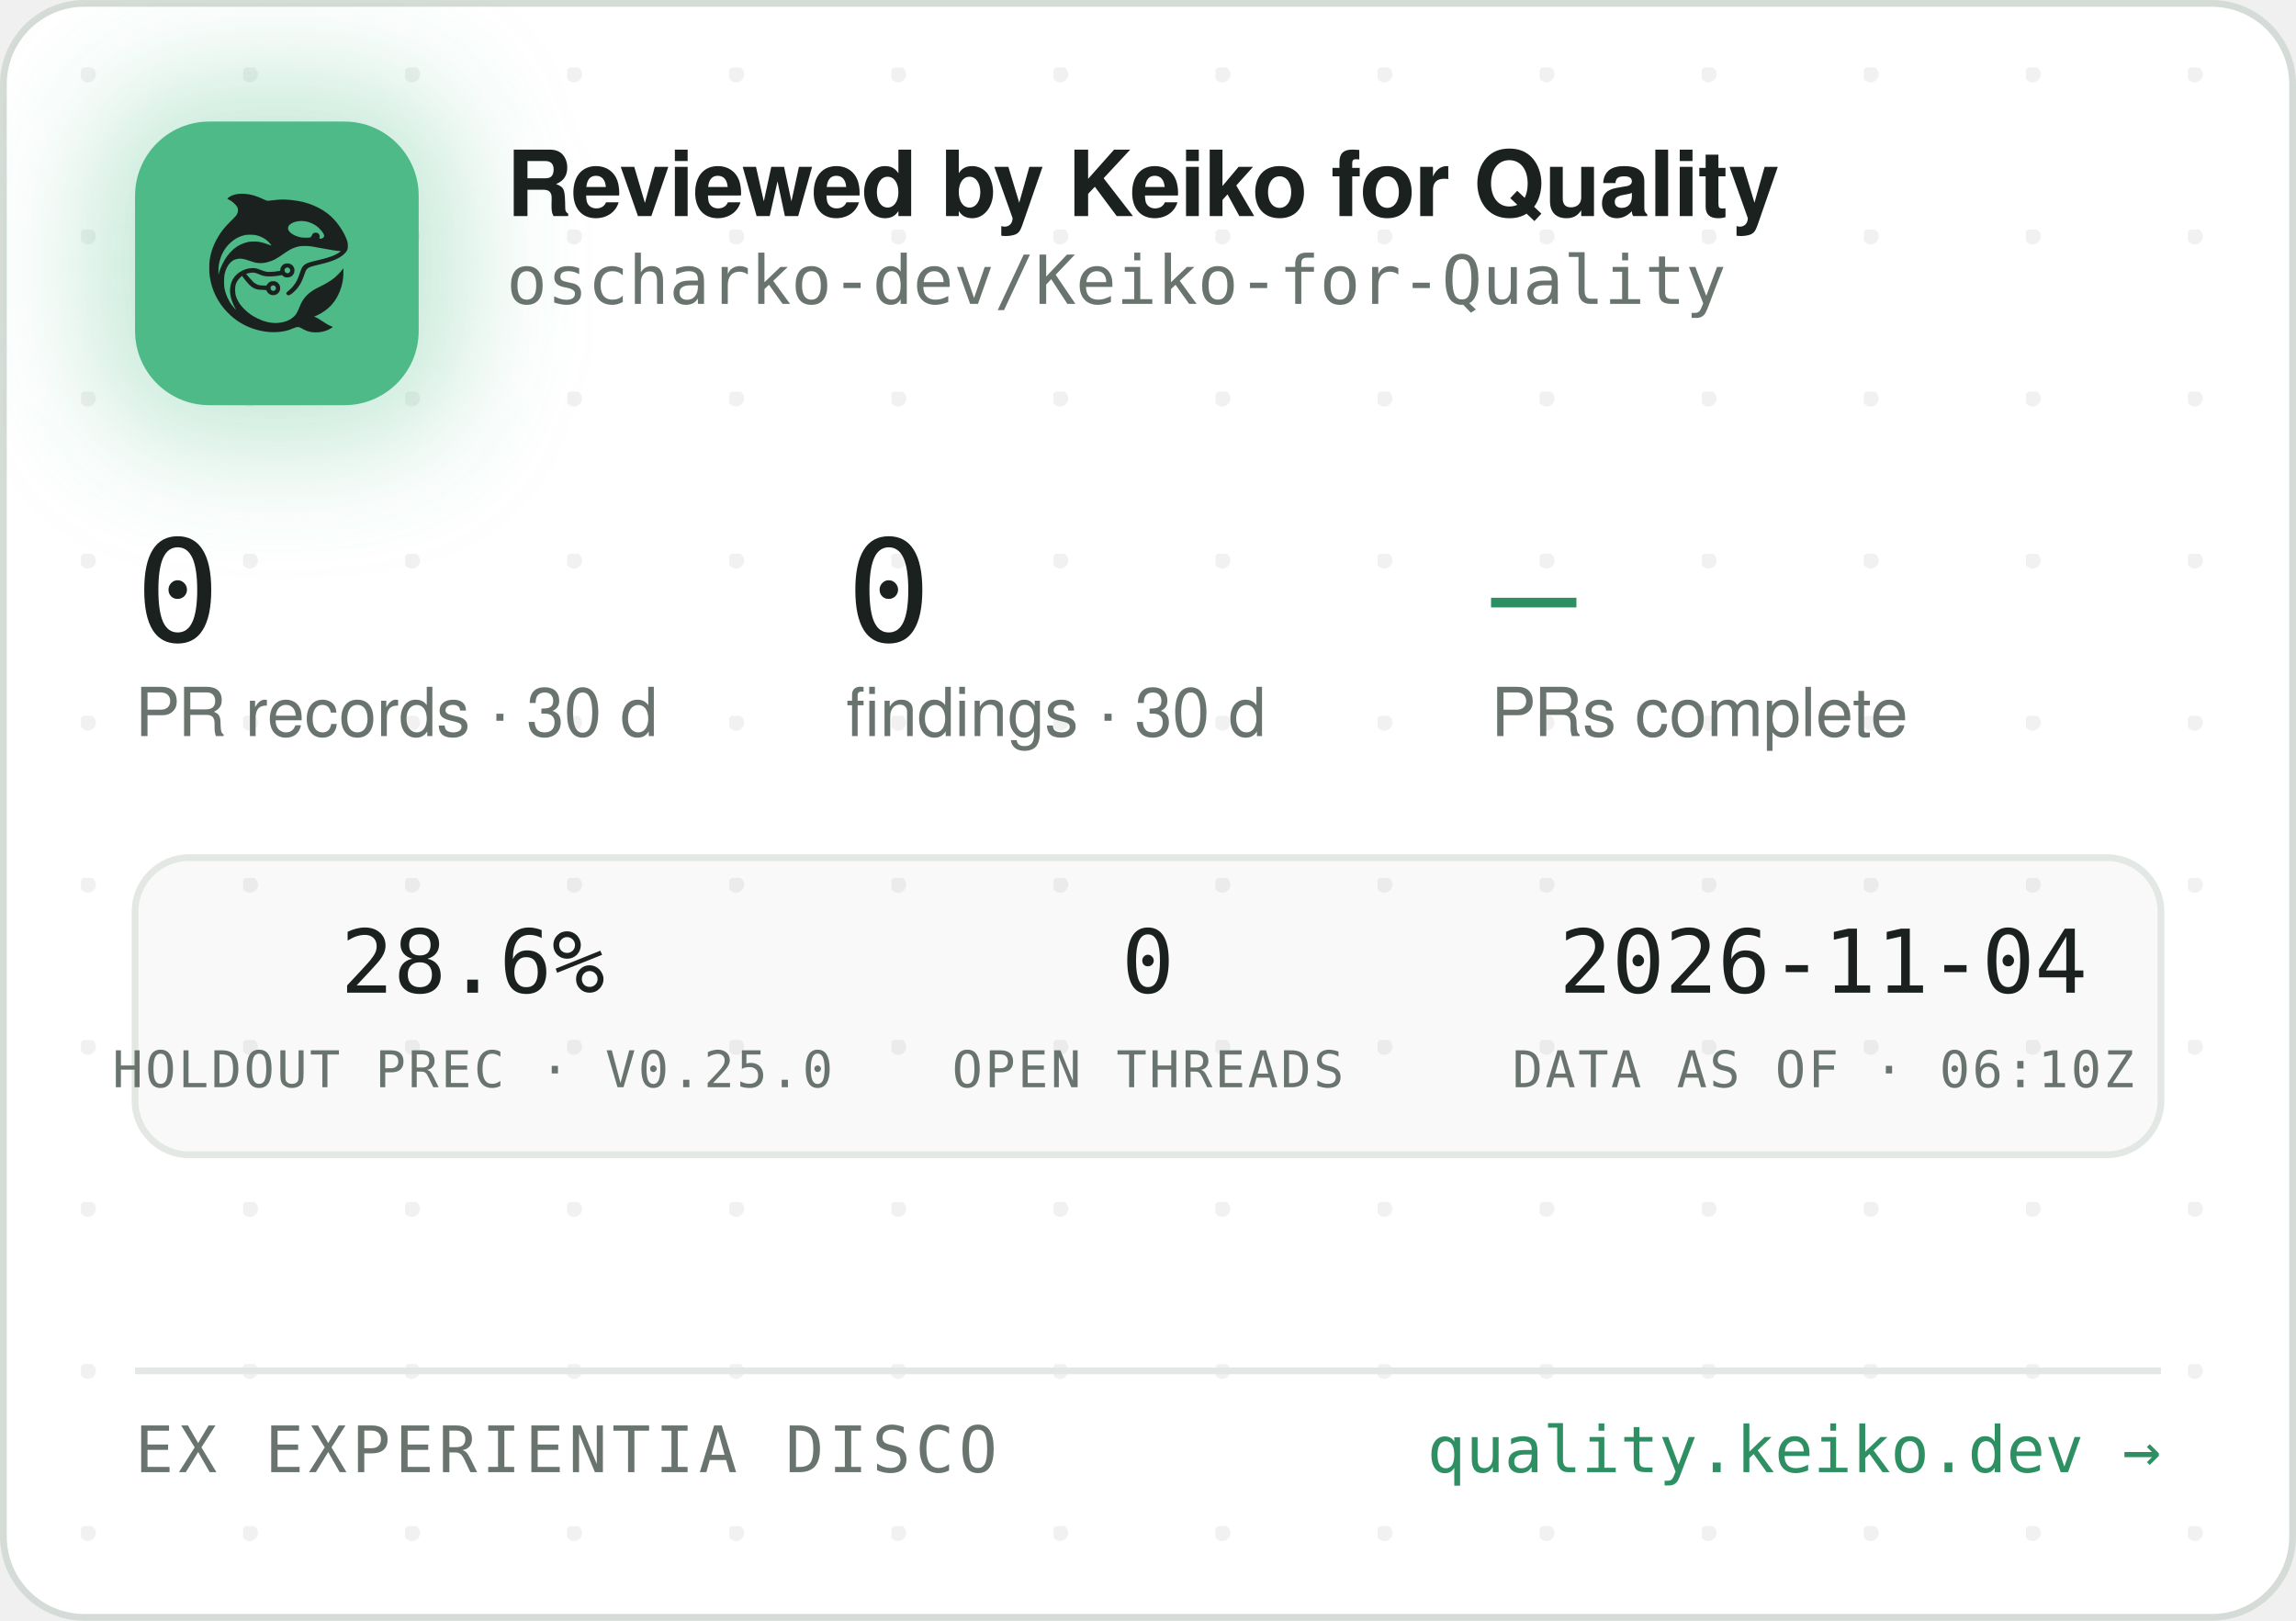
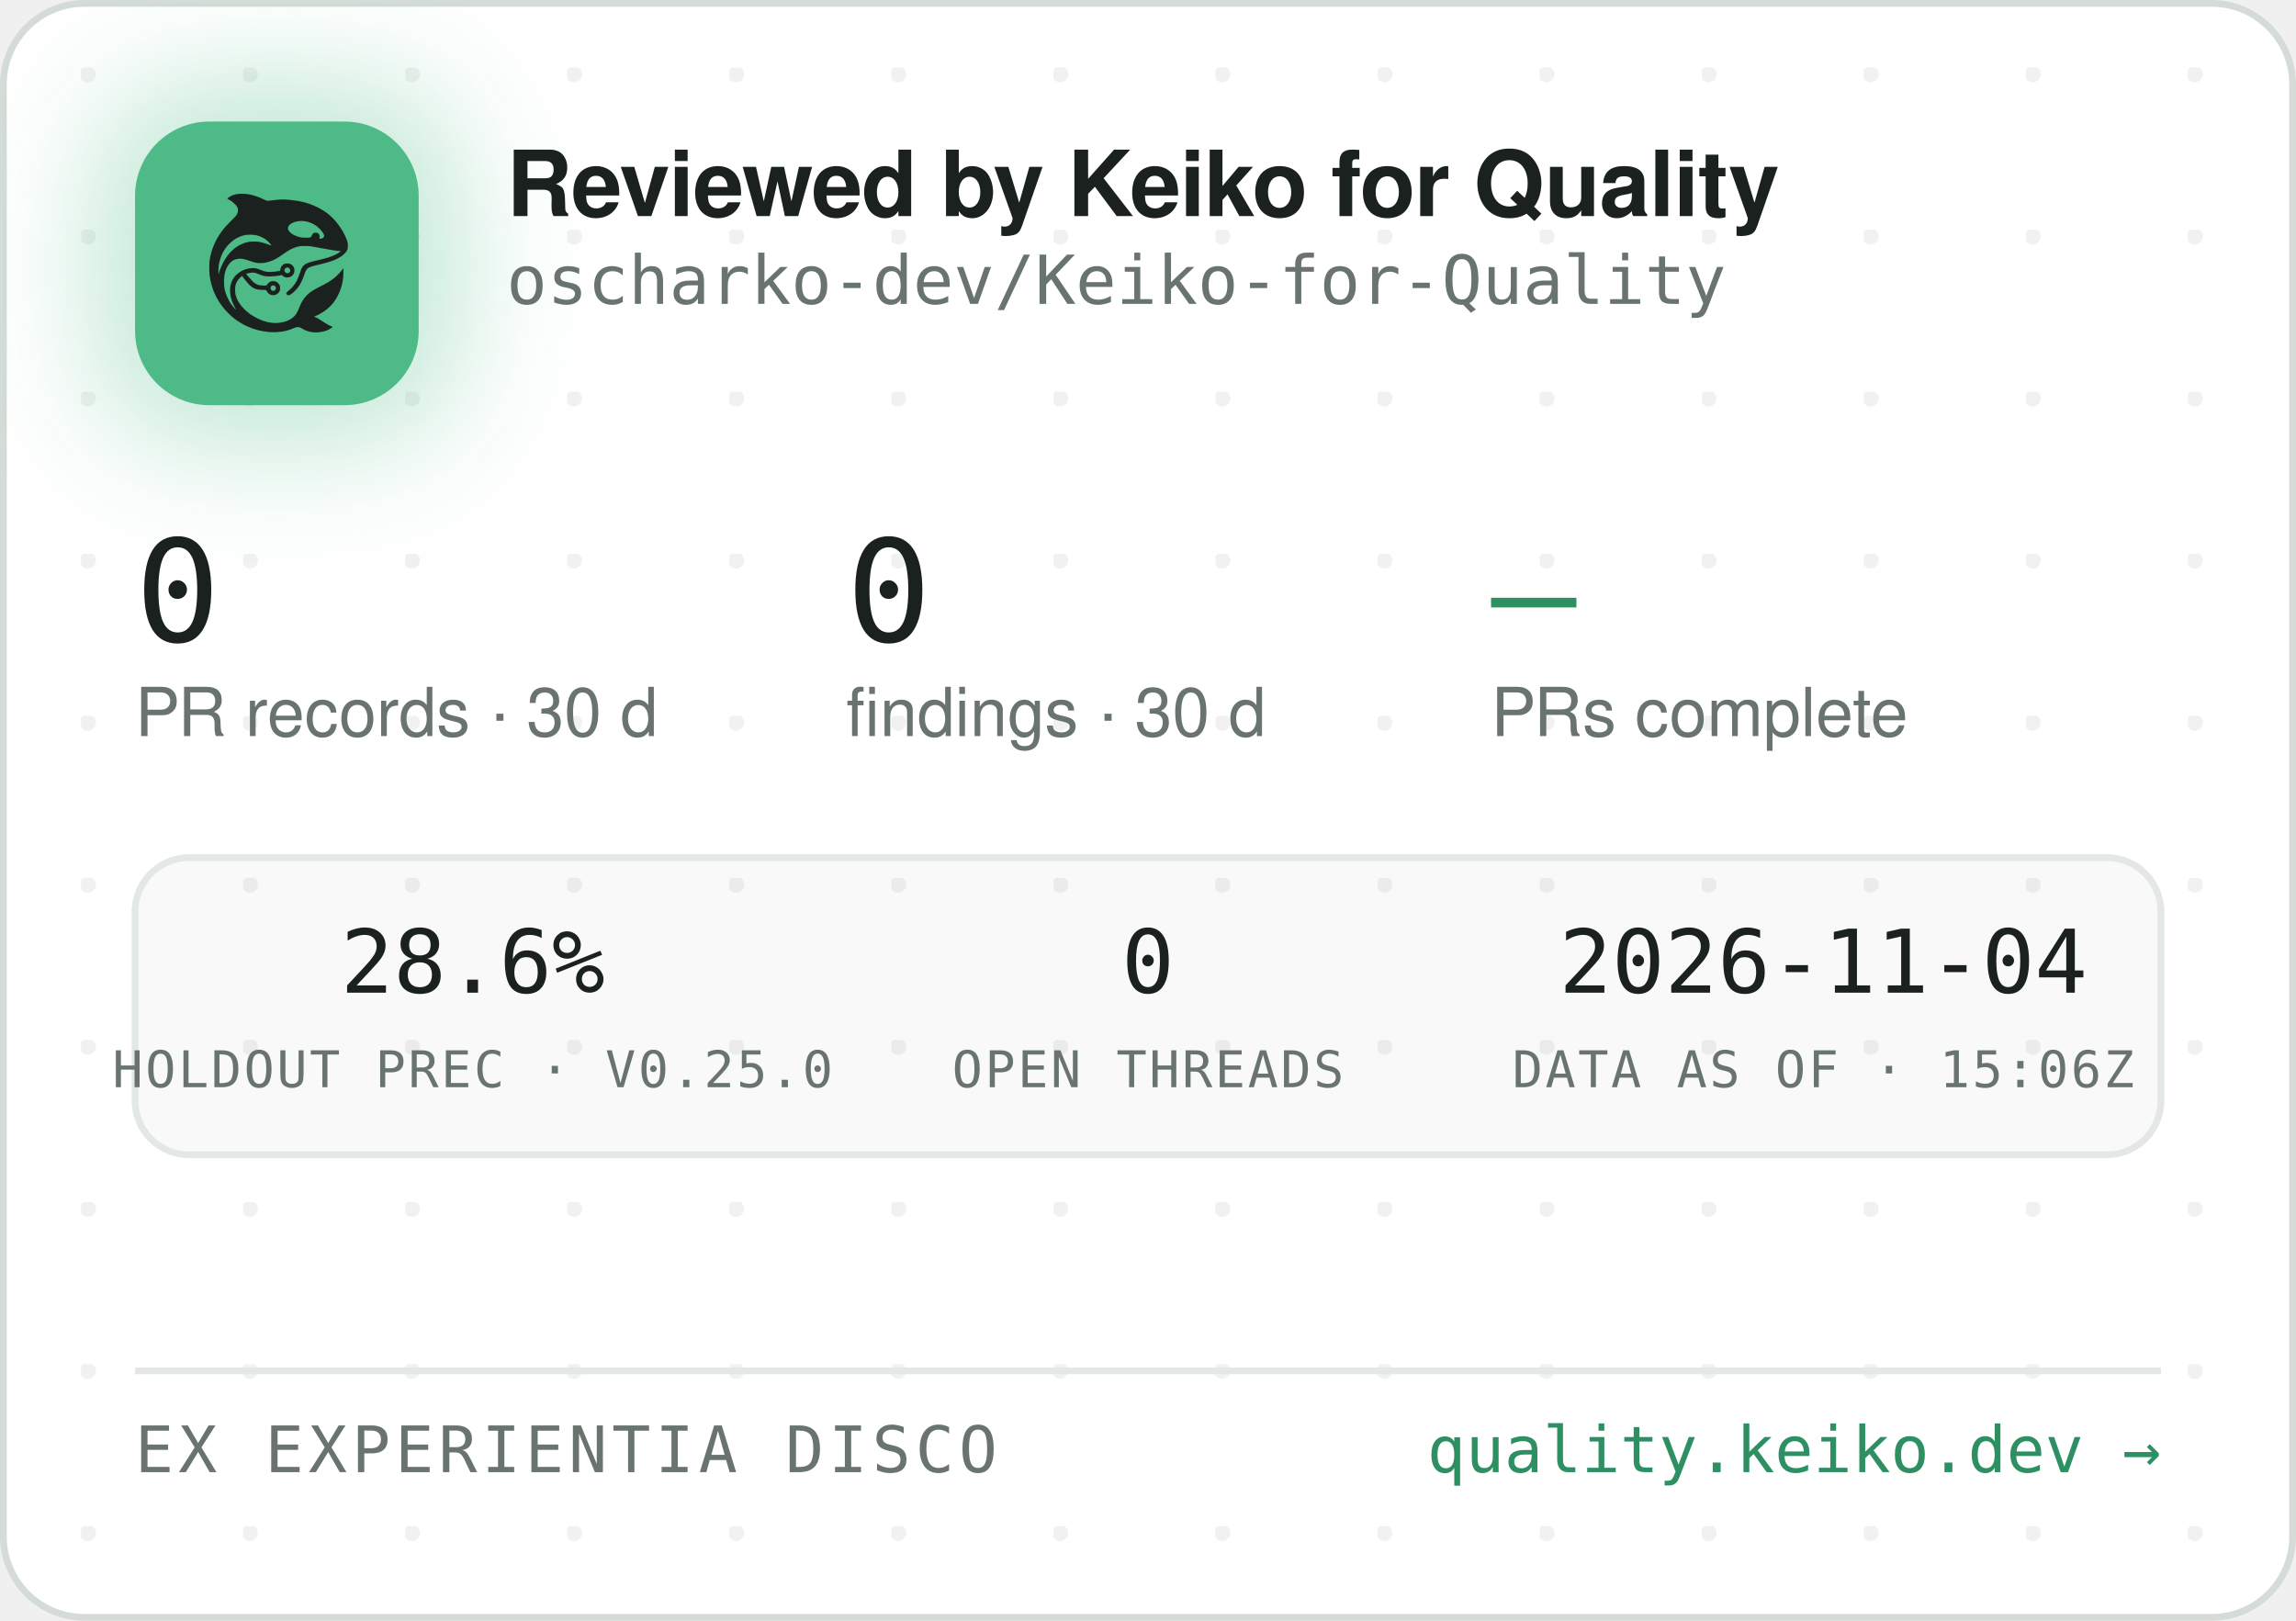
<svg xmlns="http://www.w3.org/2000/svg" width="340" height="240" viewBox="0 0 340 240" role="img" aria-label="Reviewed by Keiko for Quality — oscharko-dev/Keiko-for-Quality">
  <defs>
    <pattern id="dots" width="24" height="24" patternUnits="userSpaceOnUse" x="12" y="10">
      <circle cx="1" cy="1" r="1.2" fill="rgba(27,33,30,0.06)" />
    </pattern>
    <filter id="glow" x="-60%" y="-60%" width="220%" height="220%">
      <feGaussianBlur stdDeviation="9" />
    </filter>
    <clipPath id="card">
      <rect x="0.5" y="0.5" width="339" height="239" rx="12" />
    </clipPath>
  </defs>
  <rect x="0.5" y="0.5" width="339" height="239" rx="12" fill="#FFFFFF" stroke="#D5DBD6" />
  <rect x="0.5" y="0.5" width="339" height="239" rx="12" fill="url(#dots)" />
  <g clip-path="url(#card)">
    <rect x="14" y="12" width="54" height="54" rx="16" fill="rgba(78,186,135,0.35)" filter="url(#glow)" />
    <rect x="20" y="18" width="42" height="42" rx="11" fill="#4EBA87" />
    <g transform="translate(24,22) scale(0.03320312)">
      <g transform="translate(1024 0) scale(-1 1)">
        <g transform="translate(1024, 1024) scale(-0.1, -0.1)" fill="#1B211E" stroke="none">
          <path d="M3465 8223 c-144 -8 -314 -52 -408 -105 -69 -39 -146 -99 -146 -113 0 -5 30 -24 68 -42 146 -70 323 -229 377 -340 25 -49 29 -70 29 -138 -1 -72 -5 -88 -39 -160 -36 -75 -54 -95 -265 -305 -134 -132 -270 -279 -331 -355 -339 -425 -552 -896 -626 -1390 -25 -165 -25 -549 0 -720 92 -645 368 -1196 826 -1655 322 -324 710 -562 1145 -704 389 -126 793 -172 1155 -130 235 27 377 63 579 149 205 87 268 86 423 -7 102 -62 231 -115 335 -138 247 -56 562 -26 794 74 92 40 244 136 232 146 -4 3 -26 12 -48 19 -86 28 -246 116 -385 211 -162 112 -284 182 -357 207 l-48 17 40 15 c185 70 436 223 595 363 438 386 695 1014 678 1663 l-3 120 -50 -70 c-64 -90 -248 -280 -350 -362 -171 -136 -366 -255 -645 -391 -288 -140 -442 -243 -590 -391 -136 -137 -247 -316 -325 -526 -47 -127 -114 -262 -160 -326 -79 -107 -237 -224 -384 -283 -136 -55 -355 -96 -514 -96 -274 0 -548 71 -832 215 -242 123 -375 216 -553 389 -175 171 -287 332 -361 517 -44 114 -63 216 -63 359 0 152 17 233 74 350 35 70 59 102 136 179 l95 94 21 -29 c55 -75 219 -277 277 -338 171 -183 337 -256 582 -256 56 0 126 -3 155 -7 53 -6 54 -7 76 -57 30 -66 97 -128 172 -156 151 -57 318 11 395 160 33 62 34 193 3 261 -30 64 -88 125 -148 157 -44 23 -63 27 -141 27 -78 0 -97 -4 -140 -27 -58 -30 -131 -105 -141 -142 -6 -25 -8 -26 -93 -26 -47 0 -131 5 -186 10 -87 8 -111 15 -182 51 -45 22 -109 66 -143 96 -59 53 -326 361 -319 367 14 11 179 47 241 52 102 9 177 -7 318 -66 158 -66 243 -89 357 -99 157 -12 413 5 582 40 l93 19 44 -39 c59 -52 135 -75 228 -69 117 8 212 72 262 176 23 47 28 71 28 138 0 70 -4 89 -29 138 -55 110 -145 167 -270 174 -65 3 -91 0 -137 -18 -107 -40 -183 -140 -195 -257 l-6 -52 -51 -11 c-104 -23 -285 -41 -411 -42 -149 -1 -211 12 -402 88 -186 74 -256 88 -403 81 -193 -8 -377 -70 -546 -182 -342 -228 -485 -611 -399 -1064 30 -157 119 -388 209 -541 20 -35 35 -64 33 -66 -8 -8 -111 108 -190 214 -154 206 -278 489 -324 737 -28 154 -25 492 6 635 46 216 133 391 256 514 82 82 161 128 271 156 152 39 300 23 529 -57 217 -76 308 -101 410 -114 137 -17 284 -7 426 30 272 70 414 145 809 425 217 153 399 238 610 283 64 14 129 18 265 18 197 0 269 -9 615 -76 461 -89 843 -149 952 -149 41 0 41 0 23 -20 -28 -31 -169 -119 -254 -158 -167 -77 -388 -145 -716 -222 -399 -93 -508 -128 -608 -194 -102 -68 -160 -160 -217 -346 -35 -115 -102 -286 -149 -378 -85 -168 -227 -341 -377 -458 -105 -82 -115 -107 -69 -162 29 -34 65 -44 109 -29 86 29 261 181 371 322 126 162 201 309 295 581 61 176 90 232 145 283 62 57 163 93 470 165 439 104 640 169 863 278 206 100 368 240 434 375 32 67 33 71 33 198 -1 120 -3 138 -34 229 -98 294 -319 655 -573 936 -381 421 -968 723 -1618 834 -448 76 -767 83 -1169 25 -80 -12 -165 -19 -190 -17 -26 3 -90 26 -146 53 -343 162 -576 233 -842 255 -114 9 -141 10 -248 3z m2926 -1227 c164 -27 346 -102 485 -202 181 -129 354 -348 354 -448 0 -64 -75 -126 -154 -126 -60 0 -63 4 -52 70 8 50 7 65 -9 100 -29 64 -74 93 -151 98 -54 4 -70 1 -107 -21 -42 -25 -61 -52 -91 -129 -25 -64 -55 -73 -246 -73 -121 0 -187 5 -248 18 -318 70 -556 242 -556 402 0 218 388 374 775 311z m-2249 -611 c119 -21 208 -50 321 -106 114 -56 177 -100 266 -184 67 -63 157 -173 148 -181 -2 -3 -61 18 -130 45 -131 52 -298 100 -427 122 -113 20 -367 17 -470 -4 -502 -106 -885 -433 -1160 -992 -70 -142 -160 -379 -160 -424 0 -9 -5 -23 -11 -31 -13 -19 -5 316 10 410 80 482 295 846 661 1117 145 107 350 197 522 228 100 18 326 18 430 0z m1485 -1456 c95 -36 119 -159 42 -223 -78 -66 -209 -1 -209 104 0 60 33 100 99 121 36 10 36 10 68 -2z m-591 -822 c29 -26 37 -42 40 -77 6 -54 -9 -86 -55 -117 -41 -28 -70 -29 -119 -4 -44 22 -62 55 -62 112 0 51 13 75 53 99 50 31 101 26 143 -13z" />
        </g>
      </g>
    </g>
    <text x="75" y="32" font-family="-apple-system,'Segoe UI',Helvetica,Arial,sans-serif" font-size="13.5" font-weight="650" letter-spacing="-0.14" fill="#1B211E">Reviewed by Keiko for Quality</text>
    <text x="75" y="45" font-family="'JetBrains Mono',SFMono-Regular,Consolas,Menlo,monospace" font-size="10" fill="#6A746E">oscharko-dev/Keiko-for-Quality</text>
    <text x="20" y="95" font-family="'JetBrains Mono',SFMono-Regular,Consolas,Menlo,monospace" font-size="21" fill="#1B211E">0</text>
    <text x="20" y="109" font-family="-apple-system,'Segoe UI',Helvetica,Arial,sans-serif" font-size="10" fill="#6A746E">PR records · 30 d</text>
    <text x="125.3" y="95" font-family="'JetBrains Mono',SFMono-Regular,Consolas,Menlo,monospace" font-size="21" fill="#1B211E">0</text>
    <text x="125.3" y="109" font-family="-apple-system,'Segoe UI',Helvetica,Arial,sans-serif" font-size="10" fill="#6A746E">findings · 30 d</text>
    <text x="220.8" y="95" font-family="'JetBrains Mono',SFMono-Regular,Consolas,Menlo,monospace" font-size="21" fill="#2E8F63">—</text>
    <text x="220.8" y="109" font-family="-apple-system,'Segoe UI',Helvetica,Arial,sans-serif" font-size="10" fill="#6A746E">PRs complete</text>
    <rect x="20" y="127" width="300" height="44" rx="8" fill="rgba(27,33,30,0.025)" stroke="#E3E8E4" />
    <text x="70" y="147" text-anchor="middle" font-family="'JetBrains Mono',SFMono-Regular,Consolas,Menlo,monospace" font-size="13" fill="#1B211E">28.6%</text>
    <text x="70" y="161" text-anchor="middle" font-family="'JetBrains Mono',SFMono-Regular,Consolas,Menlo,monospace" font-size="7.5" letter-spacing="0.35" fill="#6A746E">HOLDOUT PREC · V0.25.0</text>
    <text x="170" y="147" text-anchor="middle" font-family="'JetBrains Mono',SFMono-Regular,Consolas,Menlo,monospace" font-size="13" fill="#1B211E">0</text>
    <text x="170" y="161" text-anchor="middle" font-family="'JetBrains Mono',SFMono-Regular,Consolas,Menlo,monospace" font-size="7.5" letter-spacing="0.35" fill="#6A746E">OPEN THREADS</text>
    <text x="270" y="147" text-anchor="middle" font-family="'JetBrains Mono',SFMono-Regular,Consolas,Menlo,monospace" font-size="13" fill="#1B211E">2026-11-04</text>
-     <text x="270" y="161" text-anchor="middle" font-family="'JetBrains Mono',SFMono-Regular,Consolas,Menlo,monospace" font-size="7.5" letter-spacing="0.35" fill="#6A746E">DATA AS OF · 06:10Z</text>
+     <text x="270" y="161" text-anchor="middle" font-family="'JetBrains Mono',SFMono-Regular,Consolas,Menlo,monospace" font-size="7.5" letter-spacing="0.35" fill="#6A746E">DATA AS OF · 15:06Z</text>
    <line x1="20" y1="203" x2="320" y2="203" stroke="#E3E8E4" />
    <text x="20" y="218" font-family="'JetBrains Mono',SFMono-Regular,Consolas,Menlo,monospace" font-size="9.5" letter-spacing="0.7" fill="#6A746E">EX EXPERIENTIA DISCO</text>
    <text x="320" y="218" text-anchor="end" font-family="'JetBrains Mono',SFMono-Regular,Consolas,Menlo,monospace" font-size="9.5" fill="#2E8F63">quality.keiko.dev →</text>
  </g>
</svg>
